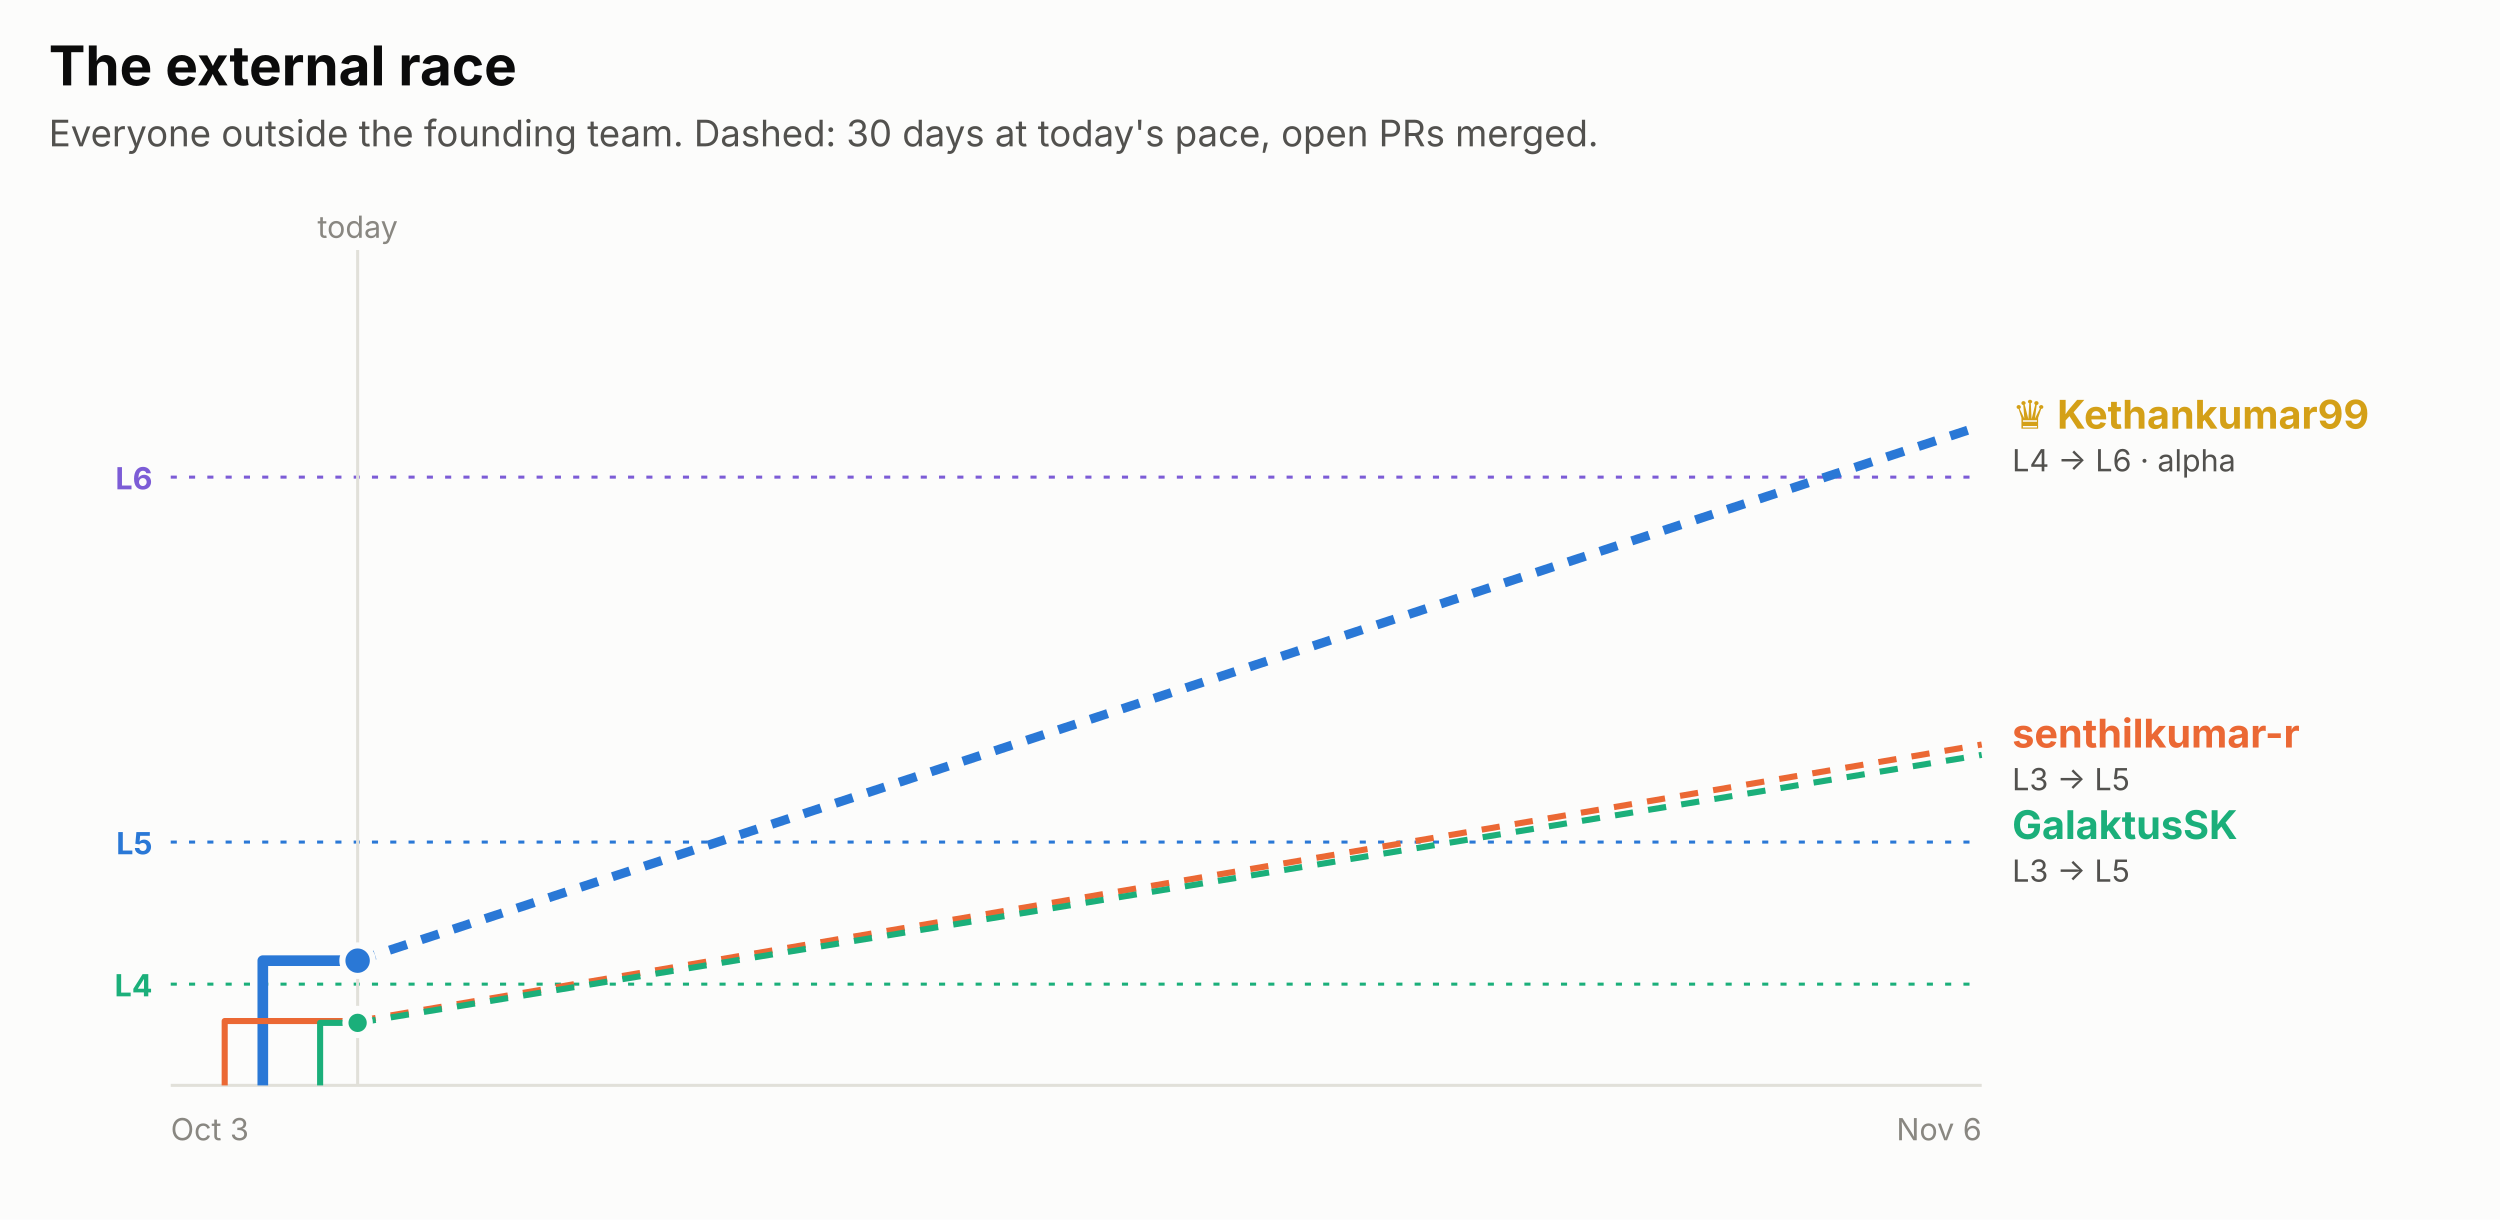
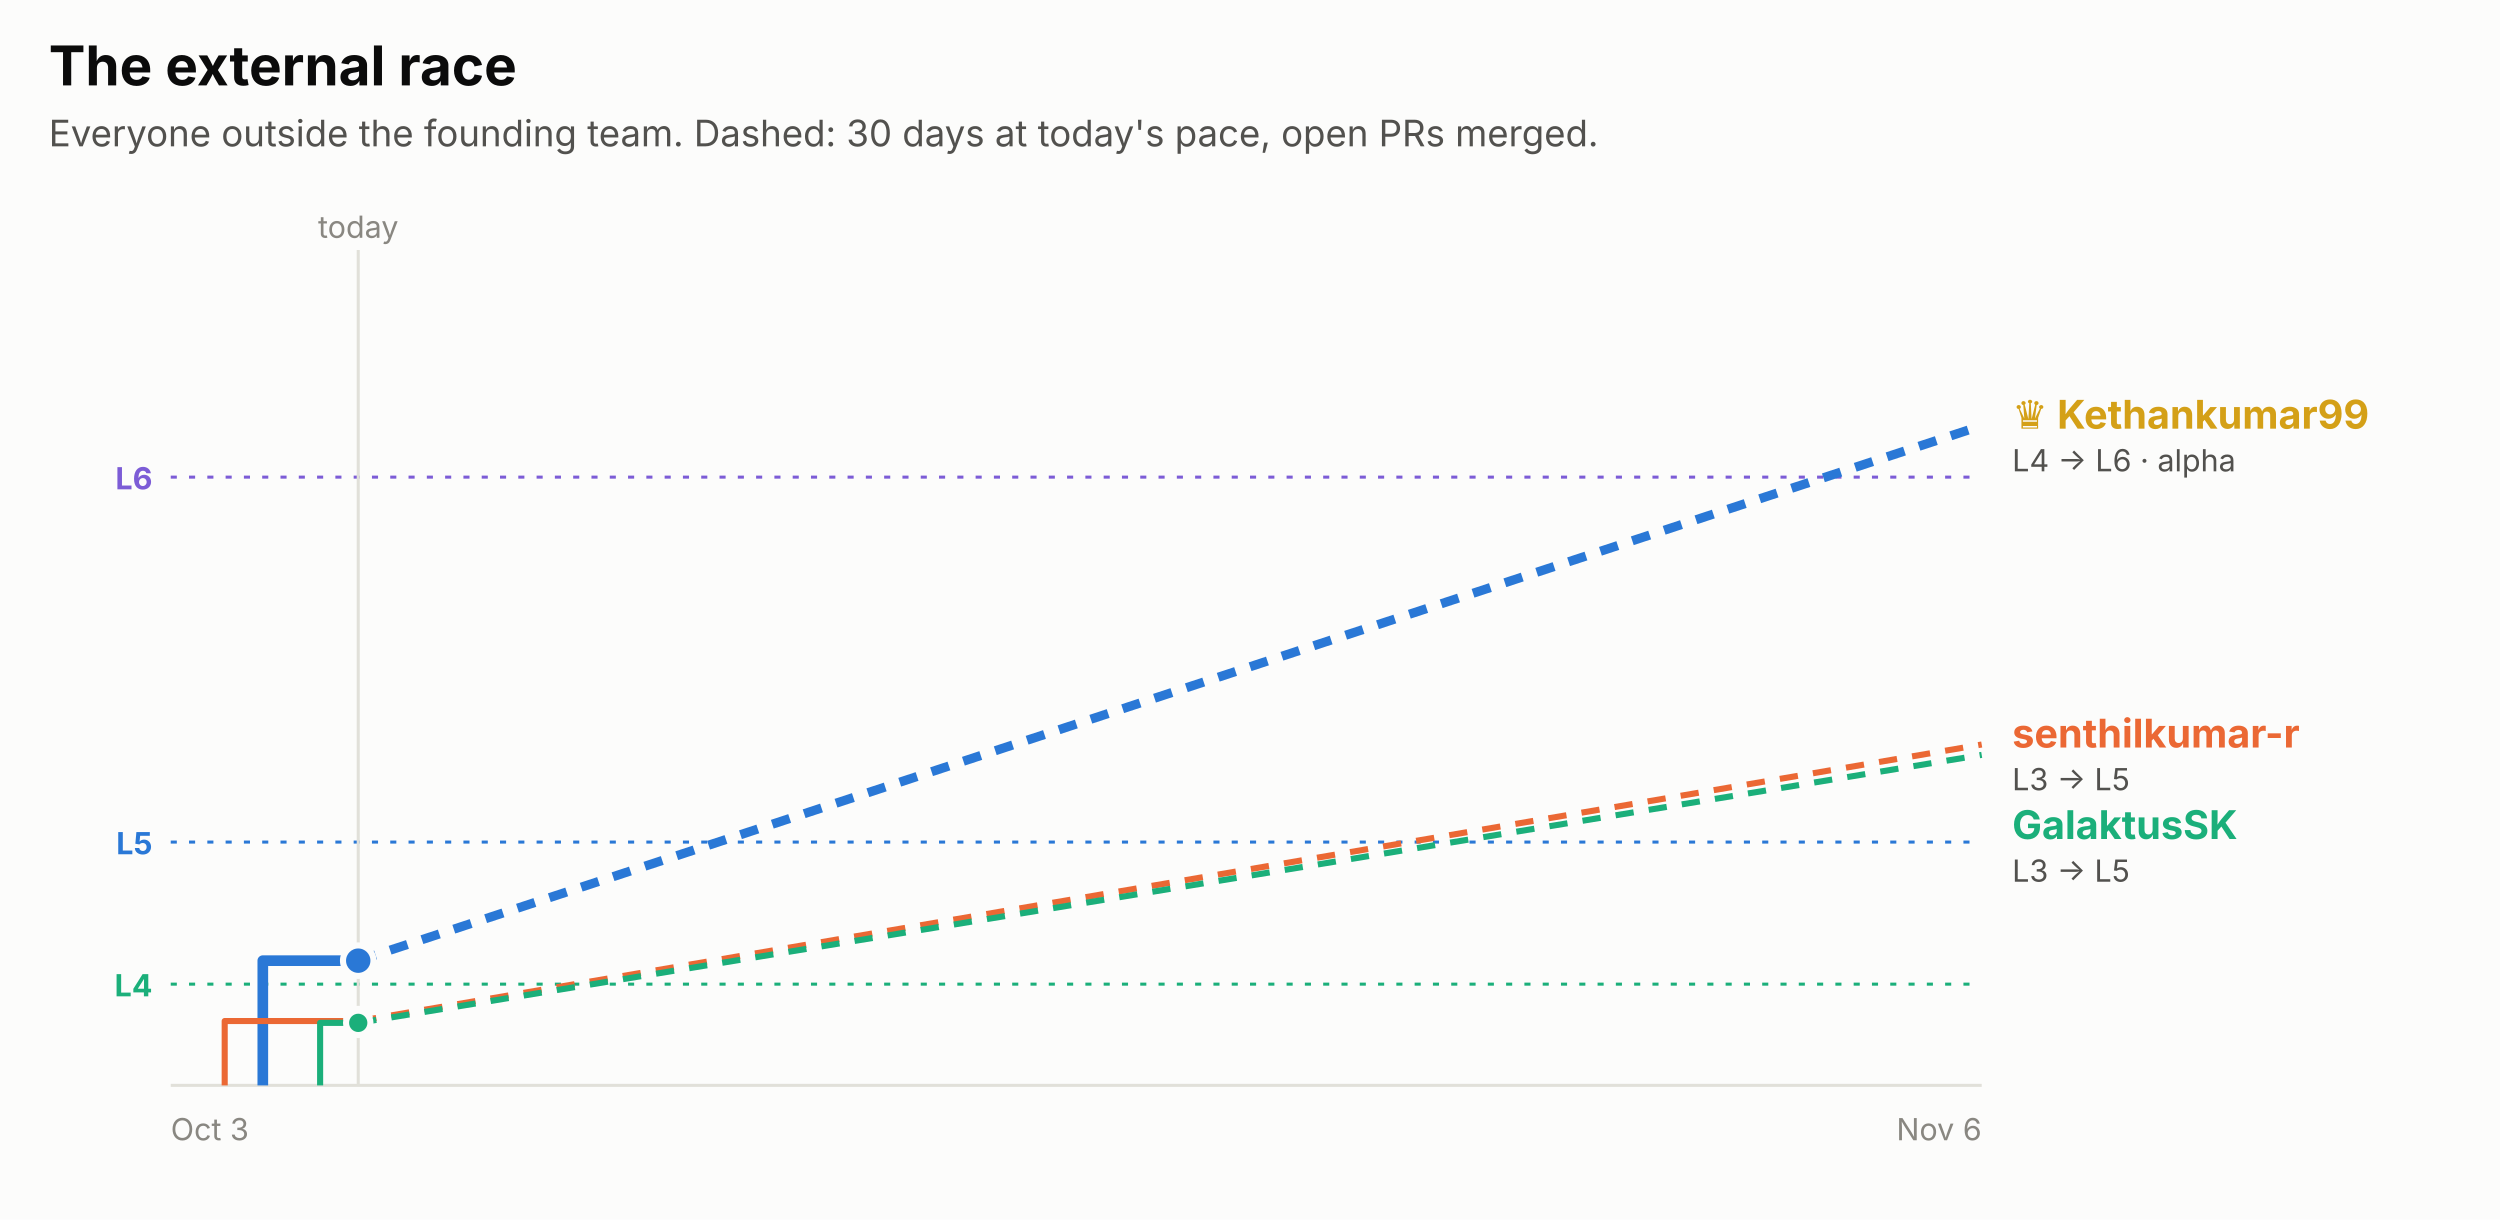
<svg xmlns="http://www.w3.org/2000/svg" width="820" height="400" viewBox="0 0 820 400" role="img" font-family="system-ui, -apple-system, 'Segoe UI', sans-serif">
  <rect x="0.0" y="0.0" width="820.0" height="400.0" rx="0" fill="#fcfcfb" />
  <text x="16.0" y="28.0" fill="#0b0b0b" font-size="18" font-weight="700" text-anchor="start">The external race</text>
  <text x="16.0" y="48.0" fill="#52514e" font-size="12" font-weight="400" text-anchor="start">Everyone outside the founding team. Dashed: 30 days at today's pace, open PRs merged.</text>
  <line x1="56" x2="650" y1="156.5" y2="156.5" stroke="#7c5cd6" stroke-dasharray="2 4" />
  <text x="50.0" y="160.5" fill="#7c5cd6" font-size="10" font-weight="700" text-anchor="end">L6</text>
  <line x1="56" x2="650" y1="276.2" y2="276.2" stroke="#2a78d6" stroke-dasharray="2 4" />
  <text x="50.0" y="280.2" fill="#2a78d6" font-size="10" font-weight="700" text-anchor="end">L5</text>
  <line x1="56" x2="650" y1="322.8" y2="322.8" stroke="#1baf7a" stroke-dasharray="2 4" />
  <text x="50.0" y="326.8" fill="#1baf7a" font-size="10" font-weight="700" text-anchor="end">L4</text>
-   <line x1="117.3" x2="117.3" y1="82" y2="356" stroke="#e1e0d9" />
-   <text x="117.3" y="78.0" fill="#898781" font-size="10" font-weight="400" text-anchor="middle">today</text>
+   <line x1="117.5" x2="117.5" y1="82" y2="356" stroke="#e1e0d9" />
+   <text x="117.5" y="78.0" fill="#898781" font-size="10" font-weight="400" text-anchor="middle">today</text>
  <line x1="56" x2="650" y1="356" y2="356" stroke="#e1e0d9" />
  <text x="56.0" y="374.0" fill="#898781" font-size="10" font-weight="400" text-anchor="start">Oct 3</text>
  <text x="650.0" y="374.0" fill="#898781" font-size="10" font-weight="400" text-anchor="end">Nov 6</text>
-   <path d="M86.2,356.0 H86.2 V315.1 H117.3" fill="none" stroke="#2a78d6" stroke-width="3.5" stroke-linejoin="round" />
-   <line x1="117.3" x2="650" y1="315.1" y2="139.6" stroke="#2a78d6" stroke-width="3" stroke-dasharray="6 5" />
-   <circle cx="117.3" cy="315.1" r="5" fill="#2a78d6" stroke="#fcfcfb" stroke-width="2" />
-   <path d="M73.7,356.0 H73.7 V334.9 H117.3" fill="none" stroke="#eb6834" stroke-width="2" stroke-linejoin="round" />
-   <line x1="117.3" x2="650" y1="334.9" y2="244.2" stroke="#eb6834" stroke-width="2" stroke-dasharray="6 5" />
-   <circle cx="117.3" cy="334.9" r="4" fill="#eb6834" stroke="#fcfcfb" stroke-width="2" />
-   <path d="M105.0,356.0 H105.0 V335.5 H117.3" fill="none" stroke="#1baf7a" stroke-width="2" stroke-linejoin="round" />
-   <line x1="117.3" x2="650" y1="335.5" y2="247.6" stroke="#1baf7a" stroke-width="2" stroke-dasharray="6 5" />
-   <circle cx="117.3" cy="335.5" r="4" fill="#1baf7a" stroke="#fcfcfb" stroke-width="2" />
+   <path d="M86.2,356.0 H86.2 V315.1 H117.5" fill="none" stroke="#2a78d6" stroke-width="3.5" stroke-linejoin="round" />
+   <line x1="117.5" x2="650" y1="315.1" y2="139.6" stroke="#2a78d6" stroke-width="3" stroke-dasharray="6 5" />
+   <circle cx="117.5" cy="315.1" r="5" fill="#2a78d6" stroke="#fcfcfb" stroke-width="2" />
+   <path d="M73.7,356.0 H73.7 V334.9 H117.5" fill="none" stroke="#eb6834" stroke-width="2" stroke-linejoin="round" />
+   <line x1="117.5" x2="650" y1="334.9" y2="244.2" stroke="#eb6834" stroke-width="2" stroke-dasharray="6 5" />
+   <circle cx="117.5" cy="334.9" r="4" fill="#eb6834" stroke="#fcfcfb" stroke-width="2" />
+   <path d="M105.0,356.0 H105.0 V335.5 H117.5" fill="none" stroke="#1baf7a" stroke-width="2" stroke-linejoin="round" />
+   <line x1="117.5" x2="650" y1="335.5" y2="247.6" stroke="#1baf7a" stroke-width="2" stroke-dasharray="6 5" />
+   <circle cx="117.5" cy="335.5" r="4" fill="#1baf7a" stroke="#fcfcfb" stroke-width="2" />
  <text x="660.0" y="140.6" fill="#d4a017" font-size="13" font-weight="700" text-anchor="start">♛ Kethankumar99</text>
  <text x="660.0" y="154.6" fill="#52514e" font-size="10" font-weight="400" text-anchor="start">L4 → L6 · alpha</text>
  <text x="660.0" y="245.2" fill="#eb6834" font-size="13" font-weight="700" text-anchor="start">senthilkumar-r</text>
  <text x="660.0" y="259.2" fill="#52514e" font-size="10" font-weight="400" text-anchor="start">L3 → L5</text>
  <text x="660.0" y="275.2" fill="#1baf7a" font-size="13" font-weight="700" text-anchor="start">GalaktusSK</text>
  <text x="660.0" y="289.2" fill="#52514e" font-size="10" font-weight="400" text-anchor="start">L3 → L5</text>
</svg>
